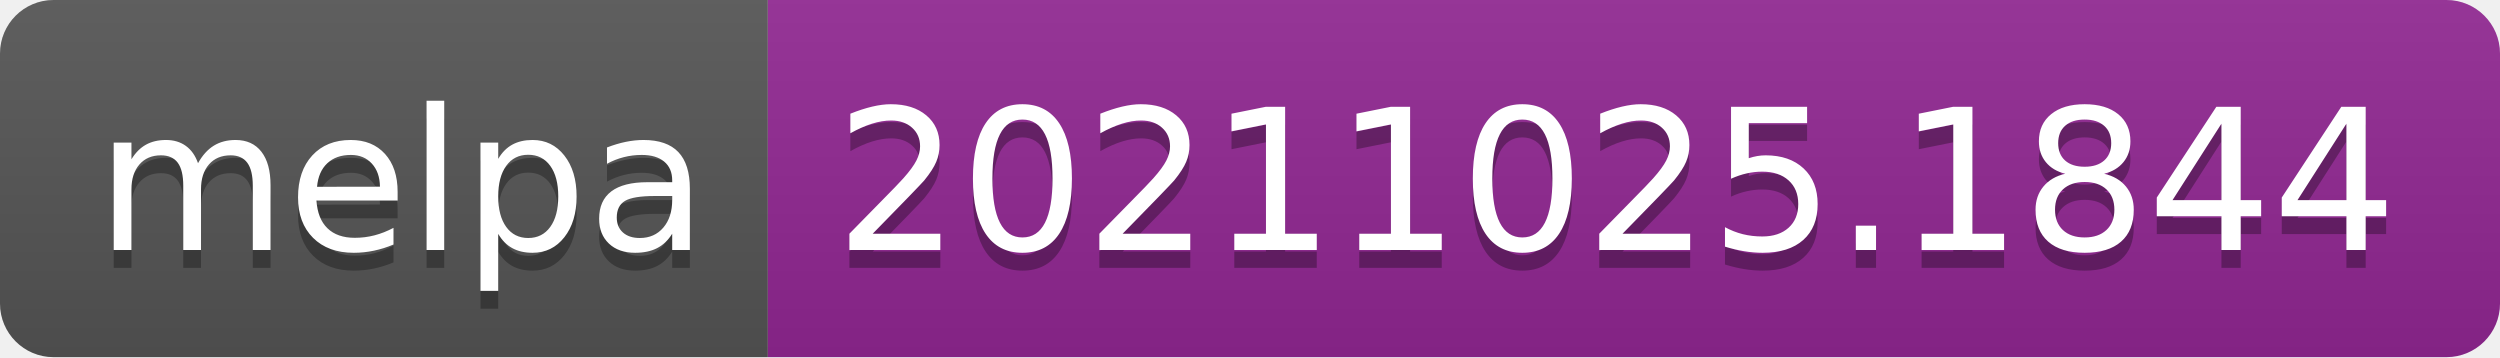
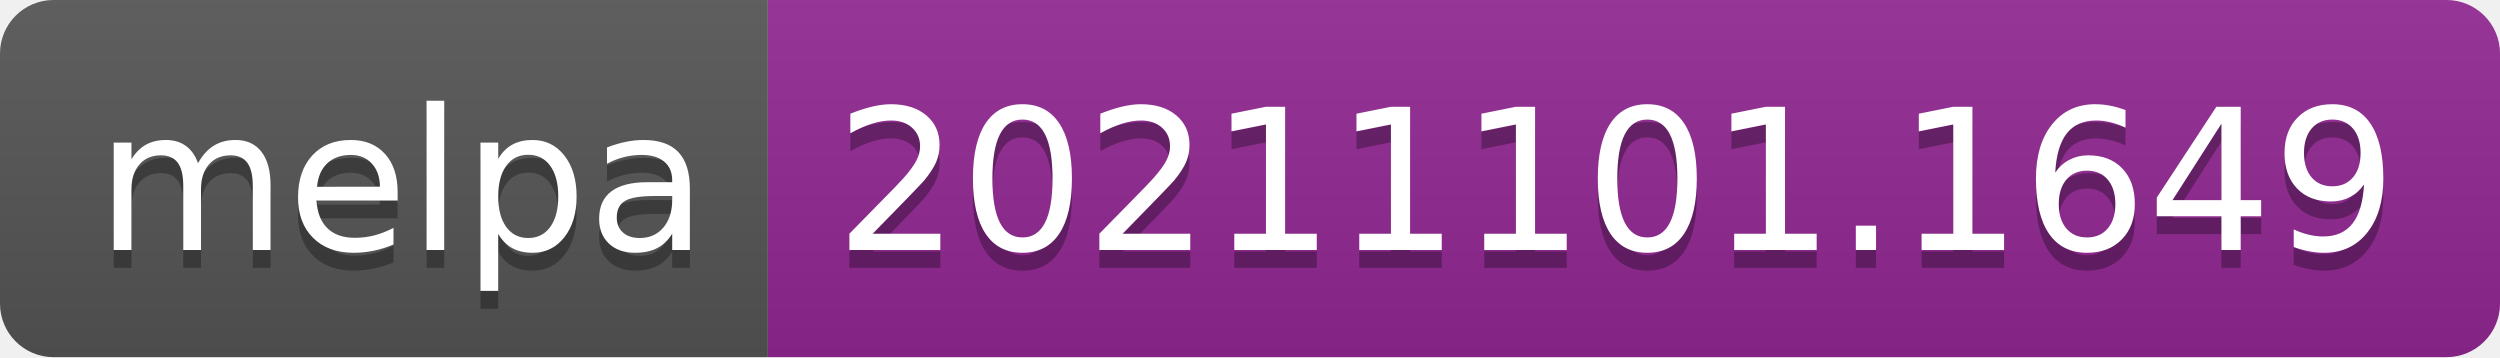
- <svg xmlns="http://www.w3.org/2000/svg" width="140" height="20" role="img" aria-label="melpa: 20211025.1844">
+ <svg xmlns="http://www.w3.org/2000/svg" width="140" height="20" role="img" aria-label="melpa: 20211101.1649">
  <linearGradient id="s" x2="0" y2="100%">
    <stop offset="0" stop-color="#bbb" stop-opacity=".1" />
    <stop offset="1" stop-opacity=".1" />
  </linearGradient>
  <clipPath id="r">
    <rect width="140" height="20" rx="3" fill="#fff" />
  </clipPath>
  <g clip-path="url(#r)">
    <rect width="43" height="20" fill="#555" />
    <rect x="43" width="97" height="20" fill="#922793" />
    <rect width="140" height="20" fill="url(#s)" />
  </g>
  <g fill="#fff" text-anchor="middle" font-family="Verdana,Geneva,DejaVu Sans,sans-serif" text-rendering="geometricPrecision" font-size="110">
    <text aria-hidden="true" x="225" y="150" fill="#010101" fill-opacity=".3" transform="scale(.1)" textLength="330">melpa</text>
    <text x="225" y="140" transform="scale(.1)" fill="#fff" textLength="330">melpa</text>
-     <text aria-hidden="true" x="905" y="150" fill="#010101" fill-opacity=".3" transform="scale(.1)" textLength="870">20211025.1844</text>
-     <text x="905" y="140" transform="scale(.1)" fill="#fff" textLength="870">20211025.1844</text>
+     <text aria-hidden="true" x="905" y="150" fill="#010101" fill-opacity=".3" transform="scale(.1)" textLength="870">20211101.1649</text>
+     <text x="905" y="140" transform="scale(.1)" fill="#fff" textLength="870">20211101.1649</text>
  </g>
</svg>
